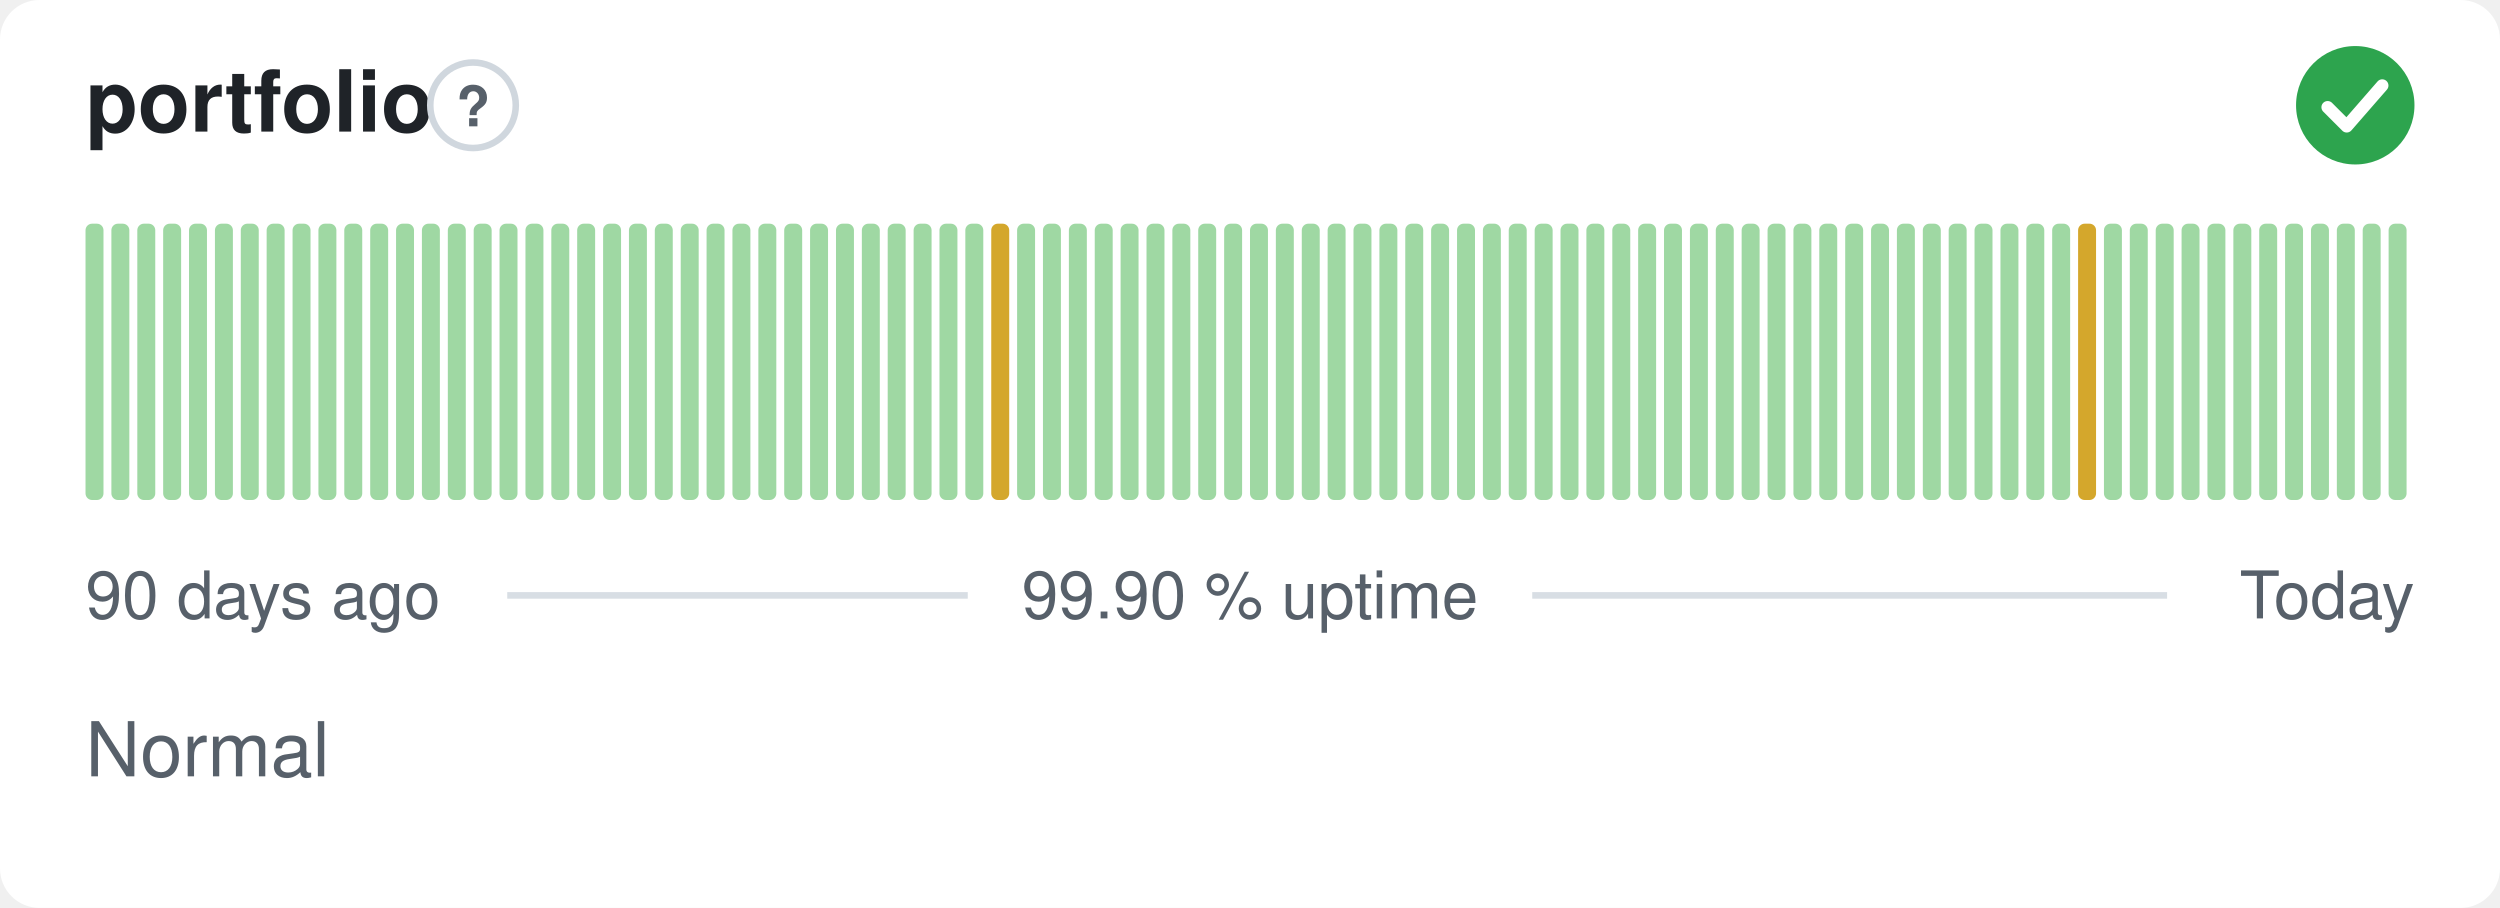
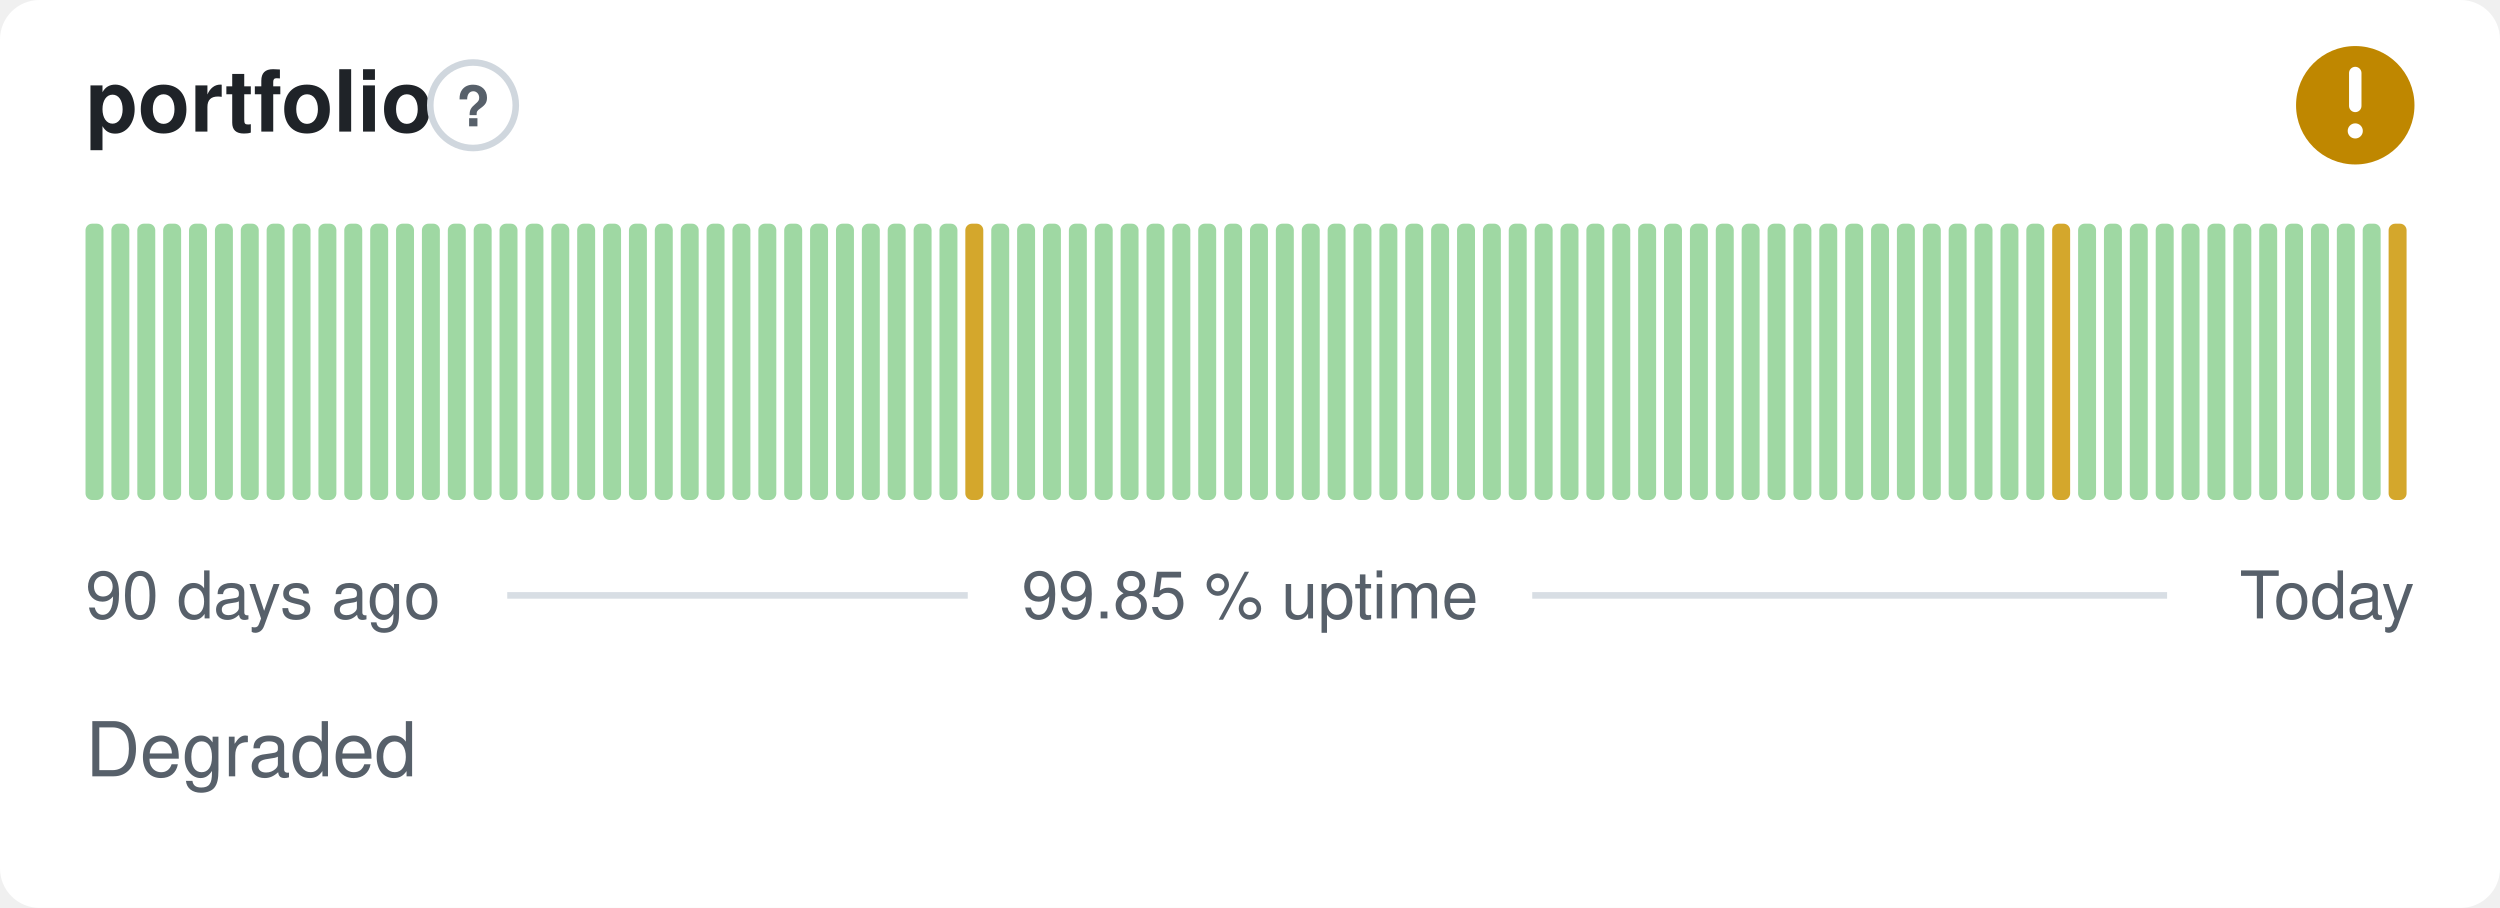
- <svg xmlns="http://www.w3.org/2000/svg" width="380" height="138" viewBox="0 0 380 138" role="img" aria-label="portfolio: Normal, 99.90 % uptime over the last 90 days" font-family="-apple-system,BlinkMacSystemFont,'Segoe UI',Helvetica,Arial,sans-serif">
+ <svg xmlns="http://www.w3.org/2000/svg" width="380" height="138" viewBox="0 0 380 138" role="img" aria-label="portfolio: Degraded, 99.85 % uptime over the last 90 days" font-family="-apple-system,BlinkMacSystemFont,'Segoe UI',Helvetica,Arial,sans-serif">
  <style>
    @media (prefers-color-scheme: dark) {
      .bg { fill: #0d1117 }
      .title { fill: #e6edf3 }
      .muted { fill: #8b949e }
      .hint { stroke: #30363d }
      .rule { stroke: #30363d }
      .nodata { fill: #21262d }
    }
  </style>
  <rect class="bg" width="380" height="138" rx="6" fill="#ffffff" />
  <text class="title" x="13" y="20" font-size="13" font-weight="600" fill="#1f2328">portfolio</text>
  <circle class="hint" cx="71.9" cy="16" r="6.5" fill="none" stroke="#d0d7de" stroke-width="1" />
  <text class="muted" x="71.9" y="19.2" text-anchor="middle" font-size="8.5" font-weight="700" fill="#57606a">?</text>
-   <circle cx="358" cy="16" r="9" fill="#2da44e" />
-   <path d="M353.80 16.30l2.90 2.90 5.40 -6.20" fill="none" stroke="#fff" stroke-width="1.89" stroke-linecap="round" stroke-linejoin="round" />
+   <circle cx="358" cy="16" r="9" fill="#bf8700" />
+   <path d="M358 11.10v5.00" fill="none" stroke="#fff" stroke-width="1.89" stroke-linecap="round" stroke-linejoin="round" />
+   <circle cx="358" cy="19.90" r="1.15" fill="#fff" />
  <rect x="13.00" y="34.00" width="2.73" height="42.00" rx="1" fill="#9fd8a3" />
  <rect x="16.93" y="34.00" width="2.73" height="42.00" rx="1" fill="#9fd8a3" />
  <rect x="20.87" y="34.00" width="2.73" height="42.00" rx="1" fill="#9fd8a3" />
  <rect x="24.80" y="34.00" width="2.73" height="42.00" rx="1" fill="#9fd8a3" />
  <rect x="28.73" y="34.00" width="2.73" height="42.00" rx="1" fill="#9fd8a3" />
  <rect x="32.67" y="34.00" width="2.73" height="42.00" rx="1" fill="#9fd8a3" />
  <rect x="36.60" y="34.00" width="2.73" height="42.00" rx="1" fill="#9fd8a3" />
  <rect x="40.53" y="34.00" width="2.73" height="42.00" rx="1" fill="#9fd8a3" />
  <rect x="44.47" y="34.00" width="2.73" height="42.00" rx="1" fill="#9fd8a3" />
  <rect x="48.40" y="34.00" width="2.73" height="42.00" rx="1" fill="#9fd8a3" />
  <rect x="52.33" y="34.00" width="2.73" height="42.00" rx="1" fill="#9fd8a3" />
  <rect x="56.27" y="34.00" width="2.73" height="42.00" rx="1" fill="#9fd8a3" />
  <rect x="60.20" y="34.00" width="2.73" height="42.00" rx="1" fill="#9fd8a3" />
  <rect x="64.13" y="34.00" width="2.73" height="42.00" rx="1" fill="#9fd8a3" />
  <rect x="68.07" y="34.00" width="2.73" height="42.00" rx="1" fill="#9fd8a3" />
  <rect x="72.00" y="34.00" width="2.73" height="42.00" rx="1" fill="#9fd8a3" />
  <rect x="75.93" y="34.00" width="2.73" height="42.00" rx="1" fill="#9fd8a3" />
  <rect x="79.87" y="34.00" width="2.73" height="42.00" rx="1" fill="#9fd8a3" />
  <rect x="83.80" y="34.00" width="2.73" height="42.00" rx="1" fill="#9fd8a3" />
  <rect x="87.73" y="34.00" width="2.73" height="42.00" rx="1" fill="#9fd8a3" />
  <rect x="91.67" y="34.00" width="2.73" height="42.00" rx="1" fill="#9fd8a3" />
  <rect x="95.60" y="34.00" width="2.73" height="42.00" rx="1" fill="#9fd8a3" />
  <rect x="99.53" y="34.00" width="2.73" height="42.00" rx="1" fill="#9fd8a3" />
  <rect x="103.47" y="34.00" width="2.73" height="42.00" rx="1" fill="#9fd8a3" />
  <rect x="107.40" y="34.00" width="2.73" height="42.00" rx="1" fill="#9fd8a3" />
  <rect x="111.33" y="34.00" width="2.73" height="42.00" rx="1" fill="#9fd8a3" />
  <rect x="115.27" y="34.00" width="2.73" height="42.00" rx="1" fill="#9fd8a3" />
  <rect x="119.20" y="34.00" width="2.73" height="42.00" rx="1" fill="#9fd8a3" />
  <rect x="123.13" y="34.00" width="2.73" height="42.00" rx="1" fill="#9fd8a3" />
  <rect x="127.07" y="34.00" width="2.73" height="42.00" rx="1" fill="#9fd8a3" />
  <rect x="131.00" y="34.00" width="2.73" height="42.00" rx="1" fill="#9fd8a3" />
  <rect x="134.93" y="34.00" width="2.73" height="42.00" rx="1" fill="#9fd8a3" />
  <rect x="138.87" y="34.00" width="2.73" height="42.00" rx="1" fill="#9fd8a3" />
  <rect x="142.80" y="34.00" width="2.73" height="42.00" rx="1" fill="#9fd8a3" />
-   <rect x="146.73" y="34.00" width="2.73" height="42.00" rx="1" fill="#9fd8a3" />
-   <rect x="150.67" y="34.00" width="2.73" height="42.00" rx="1" fill="#d4a72c" />
+   <rect x="146.73" y="34.00" width="2.73" height="42.00" rx="1" fill="#d4a72c" />
+   <rect x="150.67" y="34.00" width="2.73" height="42.00" rx="1" fill="#9fd8a3" />
  <rect x="154.60" y="34.00" width="2.73" height="42.00" rx="1" fill="#9fd8a3" />
  <rect x="158.53" y="34.00" width="2.73" height="42.00" rx="1" fill="#9fd8a3" />
  <rect x="162.47" y="34.00" width="2.73" height="42.00" rx="1" fill="#9fd8a3" />
  <rect x="166.40" y="34.00" width="2.73" height="42.00" rx="1" fill="#9fd8a3" />
  <rect x="170.33" y="34.00" width="2.73" height="42.00" rx="1" fill="#9fd8a3" />
  <rect x="174.27" y="34.00" width="2.73" height="42.00" rx="1" fill="#9fd8a3" />
  <rect x="178.20" y="34.00" width="2.73" height="42.00" rx="1" fill="#9fd8a3" />
  <rect x="182.13" y="34.00" width="2.73" height="42.00" rx="1" fill="#9fd8a3" />
  <rect x="186.07" y="34.00" width="2.73" height="42.00" rx="1" fill="#9fd8a3" />
  <rect x="190.00" y="34.00" width="2.73" height="42.00" rx="1" fill="#9fd8a3" />
  <rect x="193.93" y="34.00" width="2.73" height="42.00" rx="1" fill="#9fd8a3" />
  <rect x="197.87" y="34.00" width="2.73" height="42.00" rx="1" fill="#9fd8a3" />
  <rect x="201.80" y="34.00" width="2.73" height="42.00" rx="1" fill="#9fd8a3" />
  <rect x="205.73" y="34.00" width="2.73" height="42.00" rx="1" fill="#9fd8a3" />
  <rect x="209.67" y="34.00" width="2.73" height="42.00" rx="1" fill="#9fd8a3" />
  <rect x="213.60" y="34.00" width="2.73" height="42.00" rx="1" fill="#9fd8a3" />
  <rect x="217.53" y="34.00" width="2.73" height="42.00" rx="1" fill="#9fd8a3" />
  <rect x="221.47" y="34.00" width="2.73" height="42.00" rx="1" fill="#9fd8a3" />
  <rect x="225.40" y="34.00" width="2.73" height="42.00" rx="1" fill="#9fd8a3" />
  <rect x="229.33" y="34.00" width="2.73" height="42.00" rx="1" fill="#9fd8a3" />
  <rect x="233.27" y="34.00" width="2.73" height="42.00" rx="1" fill="#9fd8a3" />
  <rect x="237.20" y="34.00" width="2.73" height="42.00" rx="1" fill="#9fd8a3" />
  <rect x="241.13" y="34.00" width="2.73" height="42.00" rx="1" fill="#9fd8a3" />
  <rect x="245.07" y="34.00" width="2.73" height="42.00" rx="1" fill="#9fd8a3" />
  <rect x="249.00" y="34.00" width="2.73" height="42.00" rx="1" fill="#9fd8a3" />
  <rect x="252.93" y="34.00" width="2.73" height="42.00" rx="1" fill="#9fd8a3" />
  <rect x="256.87" y="34.00" width="2.73" height="42.00" rx="1" fill="#9fd8a3" />
  <rect x="260.80" y="34.00" width="2.73" height="42.00" rx="1" fill="#9fd8a3" />
  <rect x="264.73" y="34.00" width="2.73" height="42.00" rx="1" fill="#9fd8a3" />
  <rect x="268.67" y="34.00" width="2.73" height="42.00" rx="1" fill="#9fd8a3" />
  <rect x="272.60" y="34.00" width="2.73" height="42.00" rx="1" fill="#9fd8a3" />
  <rect x="276.53" y="34.00" width="2.73" height="42.00" rx="1" fill="#9fd8a3" />
  <rect x="280.47" y="34.00" width="2.73" height="42.00" rx="1" fill="#9fd8a3" />
  <rect x="284.40" y="34.00" width="2.73" height="42.00" rx="1" fill="#9fd8a3" />
  <rect x="288.33" y="34.00" width="2.73" height="42.00" rx="1" fill="#9fd8a3" />
  <rect x="292.27" y="34.00" width="2.73" height="42.00" rx="1" fill="#9fd8a3" />
  <rect x="296.20" y="34.00" width="2.73" height="42.00" rx="1" fill="#9fd8a3" />
  <rect x="300.13" y="34.00" width="2.73" height="42.00" rx="1" fill="#9fd8a3" />
  <rect x="304.07" y="34.00" width="2.73" height="42.00" rx="1" fill="#9fd8a3" />
  <rect x="308.00" y="34.00" width="2.73" height="42.00" rx="1" fill="#9fd8a3" />
-   <rect x="311.93" y="34.00" width="2.73" height="42.00" rx="1" fill="#9fd8a3" />
-   <rect x="315.87" y="34.00" width="2.73" height="42.00" rx="1" fill="#d4a72c" />
+   <rect x="311.93" y="34.00" width="2.73" height="42.00" rx="1" fill="#d4a72c" />
+   <rect x="315.87" y="34.00" width="2.73" height="42.00" rx="1" fill="#9fd8a3" />
  <rect x="319.80" y="34.00" width="2.73" height="42.00" rx="1" fill="#9fd8a3" />
  <rect x="323.73" y="34.00" width="2.73" height="42.00" rx="1" fill="#9fd8a3" />
  <rect x="327.67" y="34.00" width="2.73" height="42.00" rx="1" fill="#9fd8a3" />
  <rect x="331.60" y="34.00" width="2.73" height="42.00" rx="1" fill="#9fd8a3" />
  <rect x="335.53" y="34.00" width="2.73" height="42.00" rx="1" fill="#9fd8a3" />
  <rect x="339.47" y="34.00" width="2.73" height="42.00" rx="1" fill="#9fd8a3" />
  <rect x="343.40" y="34.00" width="2.73" height="42.00" rx="1" fill="#9fd8a3" />
  <rect x="347.33" y="34.00" width="2.73" height="42.00" rx="1" fill="#9fd8a3" />
  <rect x="351.27" y="34.00" width="2.73" height="42.00" rx="1" fill="#9fd8a3" />
  <rect x="355.20" y="34.00" width="2.73" height="42.00" rx="1" fill="#9fd8a3" />
  <rect x="359.13" y="34.00" width="2.73" height="42.00" rx="1" fill="#9fd8a3" />
-   <rect x="363.07" y="34.00" width="2.73" height="42.00" rx="1" fill="#9fd8a3" />
+   <rect x="363.07" y="34.00" width="2.73" height="42.00" rx="1" fill="#d4a72c" />
  <text class="muted" x="13" y="94" font-size="10" fill="#57606a">90 days ago</text>
-   <text class="muted" x="190" y="94" text-anchor="middle" font-size="10" fill="#57606a">99.90 % uptime</text>
+   <text class="muted" x="190" y="94" text-anchor="middle" font-size="10" fill="#57606a">99.85 % uptime</text>
  <text class="muted" x="367" y="94" text-anchor="end" font-size="10" fill="#57606a">Today</text>
  <line class="rule" x1="77.1" y1="90.5" x2="147.1" y2="90.5" stroke="#d8dee4" stroke-width="1" />
  <line class="rule" x1="232.9" y1="90.5" x2="329.4" y2="90.5" stroke="#d8dee4" stroke-width="1" />
-   <text class="muted" x="13" y="118" font-size="11.5" fill="#57606a">Normal</text>
+   <text class="muted" x="13" y="118" font-size="11.5" fill="#57606a">Degraded</text>
</svg>
